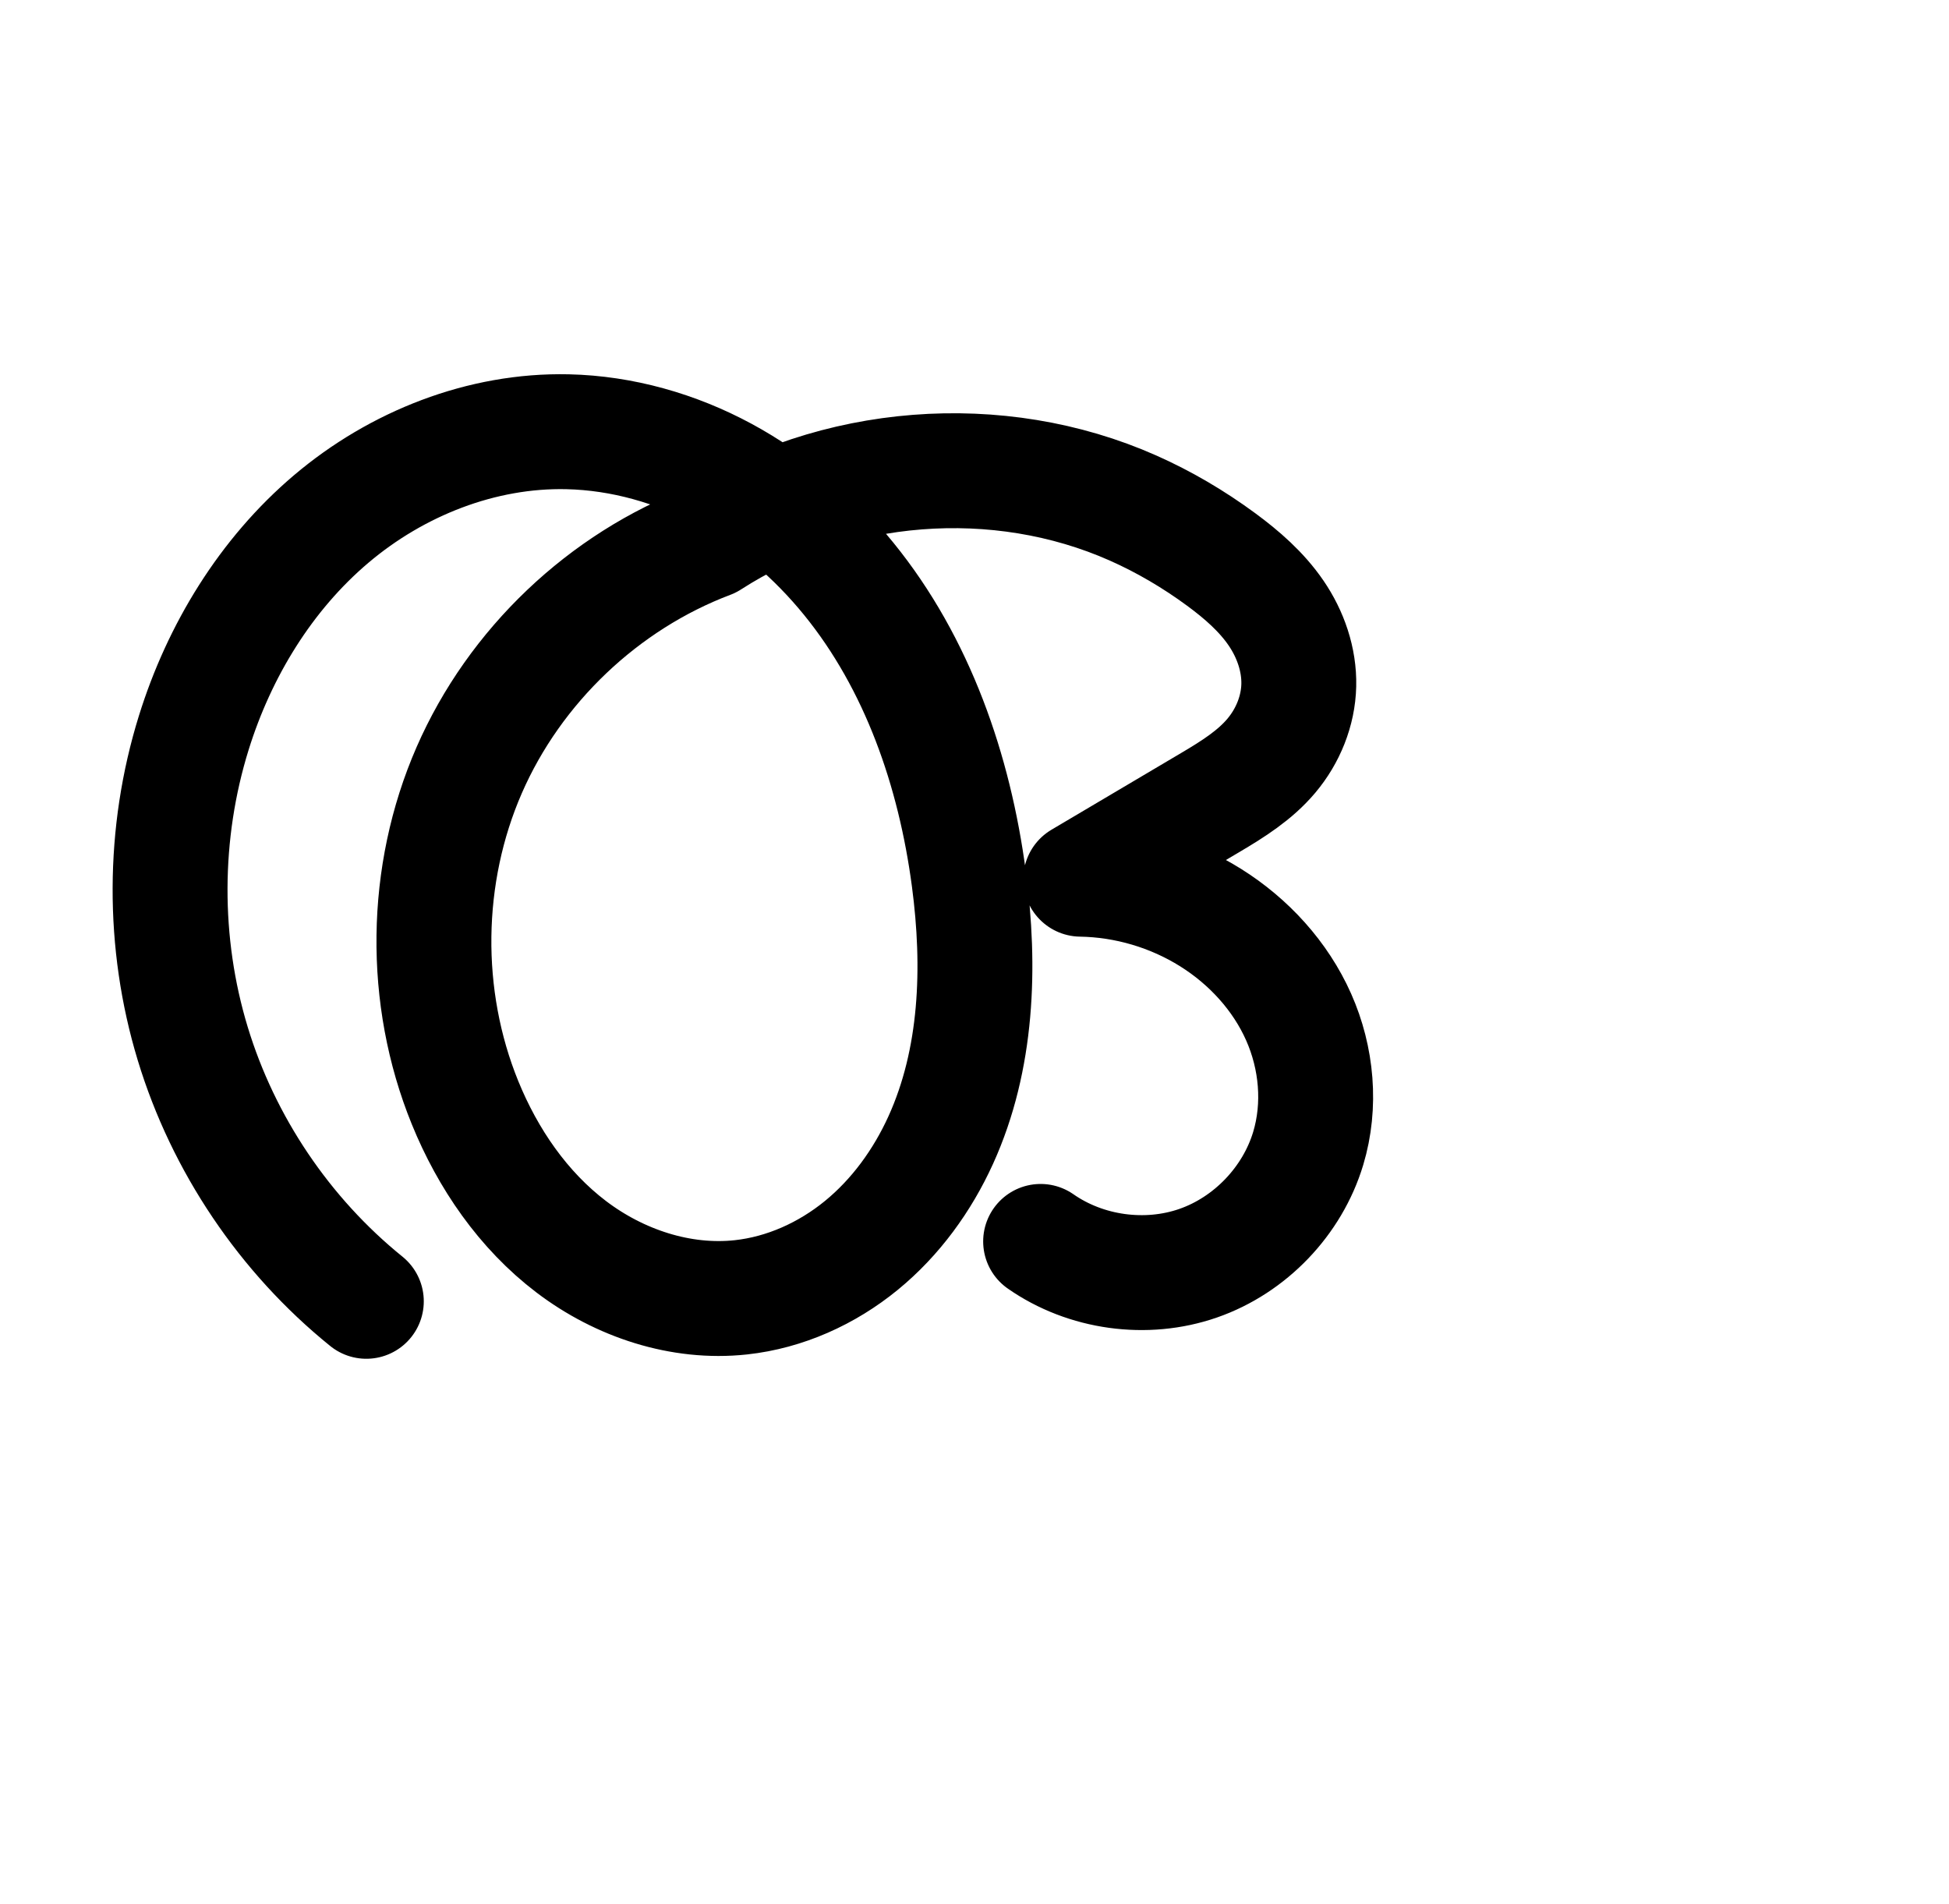
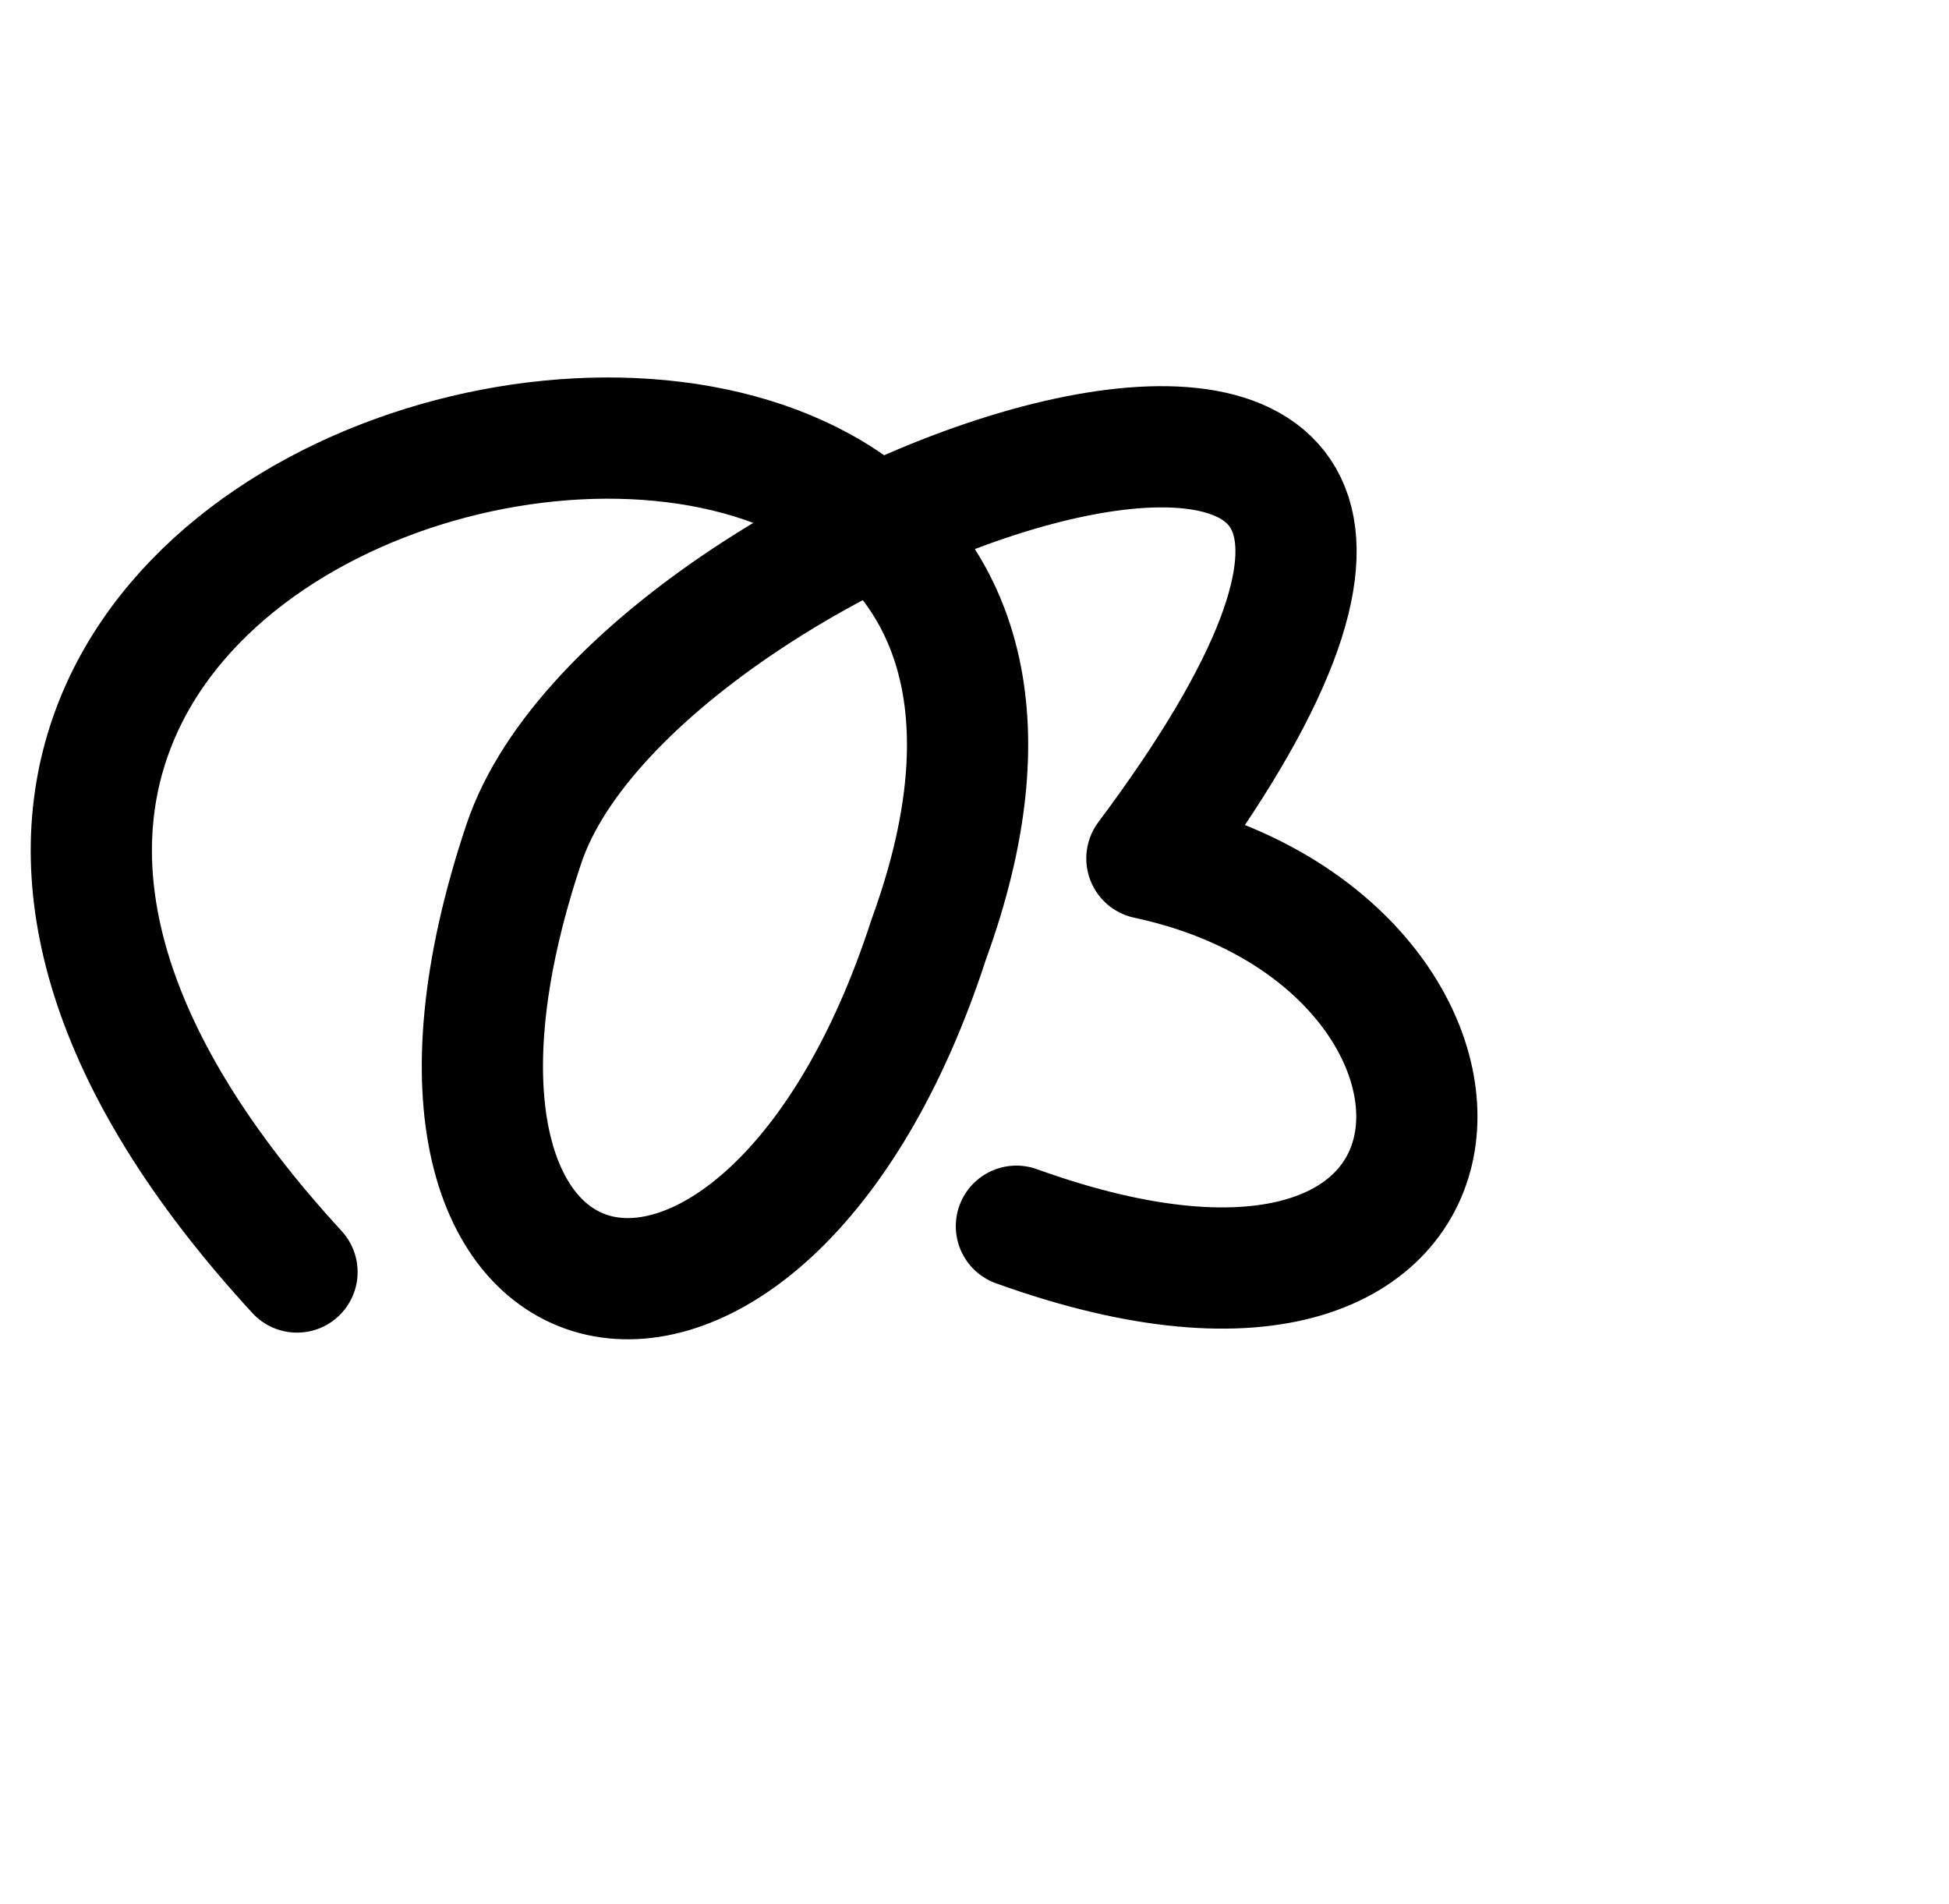
<svg xmlns="http://www.w3.org/2000/svg" width="2048" height="2000" id="svg2992" version="1.1">
  <defs id="defs5498">
    </defs>
  <g id="layer1" transform="translate(0,1000)">
-     <path style="fill:none;stroke:#000000;stroke-width:120.733;stroke-linecap:round;stroke-linejoin:round;stroke-miterlimit:4;stroke-dasharray:none;stroke-opacity:1" d="M 384.937,367.262 C 299.019,297.808 234.577,202.15 202.49,96.433 170.402,-9.284 170.8,-124.623 203.618,-230.115 c 26.801,-86.151 75.606,-166.309 144.452,-224.622 68.846,-58.313 158.206,-93.681 248.406,-91.637 57.327,1.299 114.003,17.462 164.465,44.694 50.463,27.232 94.76,65.369 130.926,109.867 72.333,88.995 111.167,201.68 126.232,315.369 12.242,92.382 8.978,189.482 -29.589,274.316 -19.284,42.417 -47.34,81.146 -83.402,110.651 -36.062,29.506 -80.272,49.528 -126.596,54.547 -63.117,6.838 -127.635,-14.684 -178.197,-53.078 -50.561,-38.394 -87.742,-92.673 -111.671,-151.477 -45.073,-110.766 -43.462,-239.683 4.367,-349.287 47.829,-109.604 141.248,-198.458 253.109,-240.741 130.045,-84.037 302.831,-97.554 444.363,-34.763 32.796,14.55 63.891,32.869 92.78,54.145 21.709,15.989 42.382,33.971 57.6,56.227 15.218,22.256 24.512,48.94 23.887,75.894 -0.624,26.954 -11.379,53.299 -28.72,73.944 -17.341,20.645 -40.624,35.259 -63.828,48.988 l -136.599,80.822 c 48.069,0.744 95.862,14.882 136.599,40.411 39.948,25.034 73.221,61.281 92.37,104.361 19.149,43.079 23.668,92.962 10.079,138.104 -16.667,55.371 -61.03,101.639 -115.651,120.619 -54.621,18.98 -118.115,10.189 -165.526,-22.916" id="path4572" />
+     <path style="fill:none;fill-rule:evenodd;stroke:#000000;stroke-width:127.372;stroke-linecap:round;stroke-linejoin:round;stroke-miterlimit:4;stroke-dasharray:none;stroke-opacity:1" d="M 312.098,336.48 C -511.205,-558.312 1306.582,-920.099 976.066,-13.443 802.963,520.842 368.775,428.938 550.48,-113.448 672.811,-478.604 1760,-840 1205.148,-98.065 1606.919,-12.244 1600,480 1068.035,288.355" id="path4140" />
  </g>
</svg>
